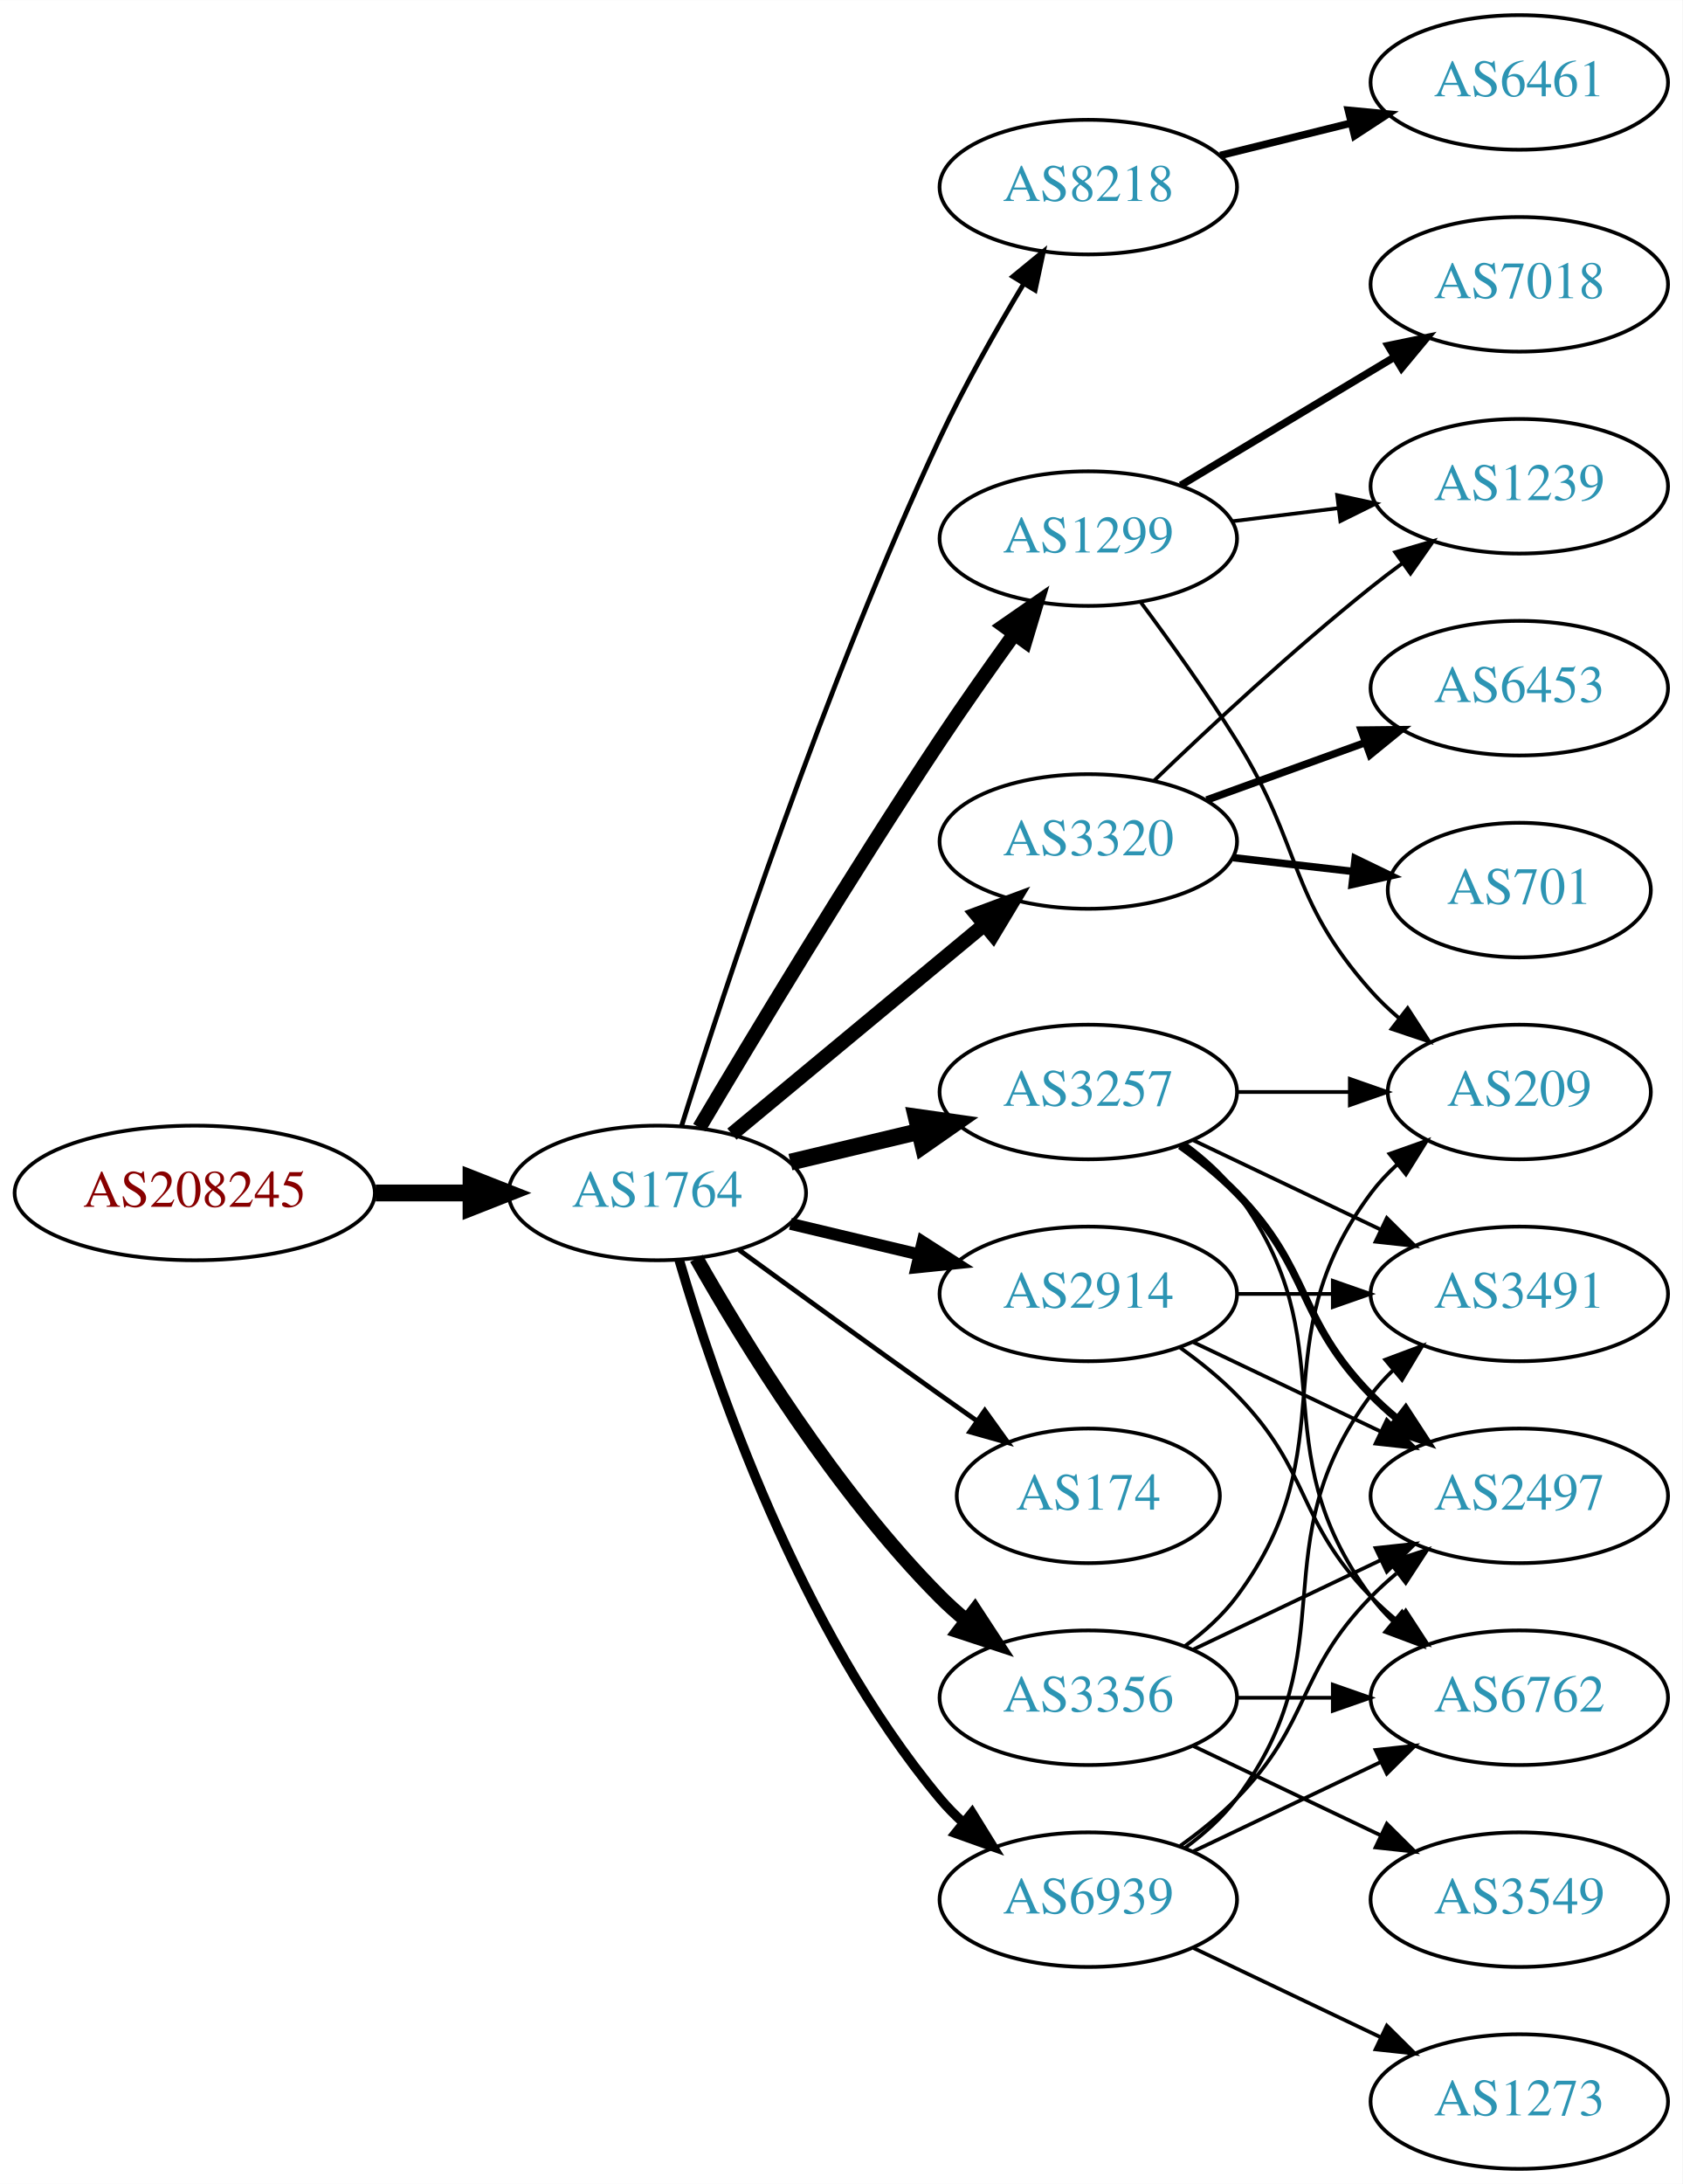
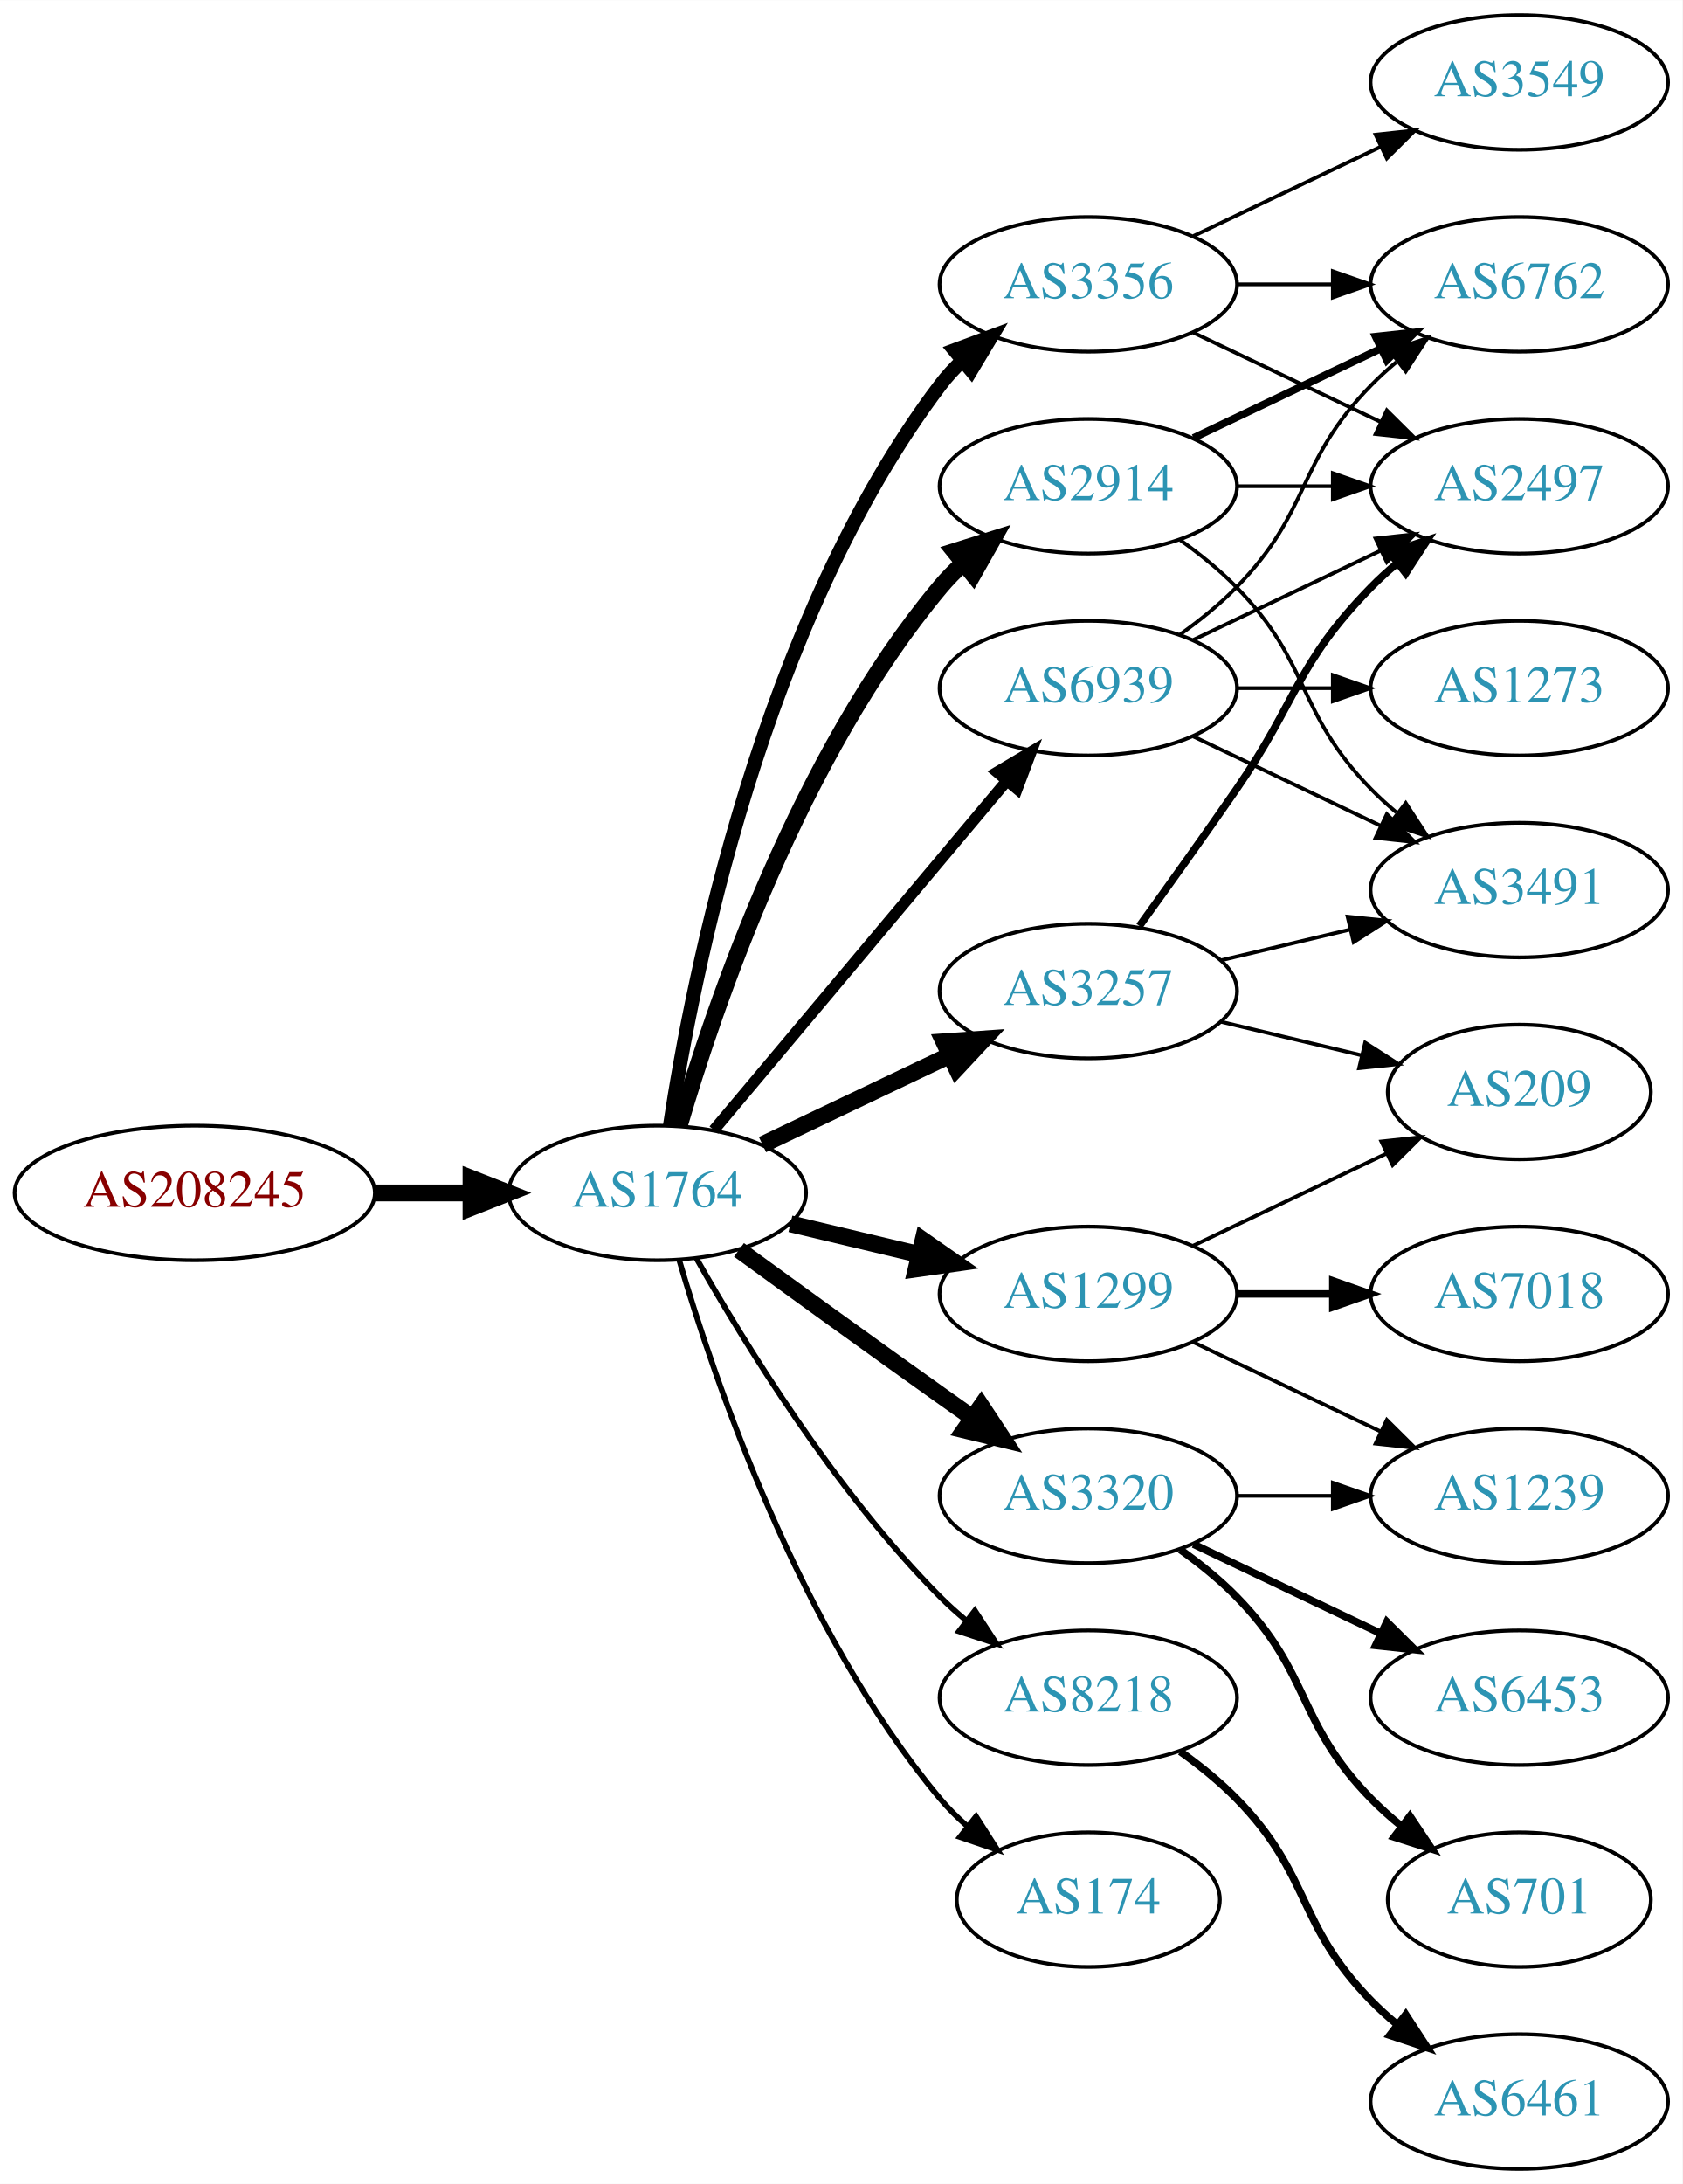
<svg xmlns="http://www.w3.org/2000/svg" xmlns:xlink="http://www.w3.org/1999/xlink" width="450pt" height="584pt" viewBox="0.00 0.00 450.07 584.00">
  <g id="graph0" class="graph" transform="scale(1 1) rotate(0) translate(4 580)">
    <polygon fill="white" stroke="none" points="-4,4 -4,-580 446.07,-580 446.07,4 -4,4" />
    <g id="node1" class="node">
      <g id="a_node1">
        <a xlink:href="/asn/208245" xlink:title="AS208245 ~ Bechtle GmbH [AT]">
          <ellipse fill="#ffffff" stroke="black" cx="48.096" cy="-261" rx="48.192" ry="18" />
          <text text-anchor="middle" x="48.096" y="-257.3" font-family="Times,serif" font-size="14.00" fill="#880000">AS208245</text>
        </a>
      </g>
    </g>
    <g id="node2" class="node">
      <g id="a_node2">
        <a xlink:href="/asn/1764" xlink:title="AS1764 ~ NEXTLAYER-AS [AT]">
          <ellipse fill="#ffffff" stroke="black" cx="171.838" cy="-261" rx="39.794" ry="18" />
          <text text-anchor="middle" x="171.838" y="-257.3" font-family="Times,serif" font-size="14.00" fill="#2c94b3">AS1764</text>
        </a>
      </g>
    </g>
    <g id="edge1" class="edge">
      <path fill="none" stroke="black" stroke-width="4.5" d="M96.513,-261C104.867,-261 113.577,-261 121.969,-261" />
      <polygon fill="black" stroke="black" stroke-width="4.5" points="122.004,-264.938 132.004,-261 122.004,-257.063 122.004,-264.938" />
    </g>
    <g id="node3" class="node">
      <g id="a_node3">
-         <a xlink:href="/asn/8218" xlink:title="AS8218 ~ legacy Neotelecoms [FR]">
-           <ellipse fill="#ffffff" stroke="black" cx="287.131" cy="-530" rx="39.794" ry="18" />
-           <text text-anchor="middle" x="287.131" y="-526.3" font-family="Times,serif" font-size="14.00" fill="#2c94b3">AS8218</text>
+         <a xlink:href="/asn/2914" xlink:title="AS2914 ~ NTT America, Inc. [US]">
+           <ellipse fill="#ffffff" stroke="black" cx="287.131" cy="-450" rx="39.794" ry="18" />
+           <text text-anchor="middle" x="287.131" y="-446.3" font-family="Times,serif" font-size="14.00" fill="#2c94b3">AS2914</text>
        </a>
      </g>
    </g>
    <g id="edge2" class="edge">
-       <path fill="none" stroke="black" stroke-width="1.286" d="M178.346,-278.974C189.558,-314.765 216.604,-397.164 247.484,-463 254.028,-476.951 262.47,-491.856 269.794,-504.058" />
-       <polygon fill="black" stroke="black" stroke-width="1.286" points="266.932,-506.086 275.127,-512.801 272.908,-502.441 266.932,-506.086" />
+       <path fill="none" stroke="black" stroke-width="4.5" d="M177.712,-279.002C187.026,-310.844 209.843,-377.981 247.484,-423 249.355,-425.237 251.453,-427.374 253.679,-429.396" />
+       <polygon fill="black" stroke="black" stroke-width="4.5" points="251.348,-432.574 261.598,-435.804 256.301,-426.452 251.348,-432.574" />
    </g>
    <g id="node4" class="node">
      <g id="a_node4">
-         <a xlink:href="/asn/1299" xlink:title="AS1299 ~ Telia Carrier [EU]">
-           <ellipse fill="#ffffff" stroke="black" cx="287.131" cy="-436" rx="39.794" ry="18" />
-           <text text-anchor="middle" x="287.131" y="-432.3" font-family="Times,serif" font-size="14.00" fill="#2c94b3">AS1299</text>
+         <a xlink:href="/asn/3320" xlink:title="AS3320 ~ DTAG [DE]">
+           <ellipse fill="#ffffff" stroke="black" cx="287.131" cy="-180" rx="39.794" ry="18" />
+           <text text-anchor="middle" x="287.131" y="-176.3" font-family="Times,serif" font-size="14.00" fill="#2c94b3">AS3320</text>
        </a>
      </g>
    </g>
    <g id="edge3" class="edge">
-       <path fill="none" stroke="black" stroke-width="3.857" d="M183.102,-278.467C197.165,-302.202 223.425,-345.829 247.484,-382 253.775,-391.456 260.947,-401.632 267.391,-410.572" />
-       <polygon fill="black" stroke="black" stroke-width="3.857" points="264.585,-412.666 273.293,-418.702 270.25,-408.553 264.585,-412.666" />
+       <path fill="none" stroke="black" stroke-width="4.5" d="M193.686,-245.778C208.62,-234.909 229.234,-219.975 247.484,-207 250.305,-204.995 253.248,-202.915 256.196,-200.841" />
+       <polygon fill="black" stroke="black" stroke-width="4.5" points="258.493,-204.039 264.421,-195.074 253.972,-197.591 258.493,-204.039" />
    </g>
    <g id="node5" class="node">
      <g id="a_node5">
-         <a xlink:href="/asn/3320" xlink:title="AS3320 ~ DTAG [DE]">
-           <ellipse fill="#ffffff" stroke="black" cx="287.131" cy="-355" rx="39.794" ry="18" />
-           <text text-anchor="middle" x="287.131" y="-351.3" font-family="Times,serif" font-size="14.00" fill="#2c94b3">AS3320</text>
+         <a xlink:href="/asn/1299" xlink:title="AS1299 ~ Telia Carrier [EU]">
+           <ellipse fill="#ffffff" stroke="black" cx="287.131" cy="-234" rx="39.794" ry="18" />
+           <text text-anchor="middle" x="287.131" y="-230.3" font-family="Times,serif" font-size="14.00" fill="#2c94b3">AS1299</text>
        </a>
      </g>
    </g>
    <g id="edge4" class="edge">
-       <path fill="none" stroke="black" stroke-width="3.857" d="M191.801,-276.733C210.263,-292.052 238.5,-315.48 259.27,-332.713" />
-       <polygon fill="black" stroke="black" stroke-width="3.857" points="257.176,-335.523 267.106,-339.215 261.645,-330.136 257.176,-335.523" />
+       <path fill="none" stroke="black" stroke-width="4.5" d="M207.445,-252.752C218.316,-250.162 230.471,-247.265 241.913,-244.538" />
+       <polygon fill="black" stroke="black" stroke-width="4.5" points="242.921,-248.346 251.736,-242.197 241.095,-240.685 242.921,-248.346" />
    </g>
    <g id="node6" class="node">
      <g id="a_node6">
        <a xlink:href="/asn/3257" xlink:title="AS3257 ~ GTT [DE]">
-           <ellipse fill="#ffffff" stroke="black" cx="287.131" cy="-288" rx="39.794" ry="18" />
-           <text text-anchor="middle" x="287.131" y="-284.3" font-family="Times,serif" font-size="14.00" fill="#2c94b3">AS3257</text>
+           <ellipse fill="#ffffff" stroke="black" cx="287.131" cy="-315" rx="39.794" ry="18" />
+           <text text-anchor="middle" x="287.131" y="-311.3" font-family="Times,serif" font-size="14.00" fill="#2c94b3">AS3257</text>
        </a>
      </g>
    </g>
    <g id="edge5" class="edge">
-       <path fill="none" stroke="black" stroke-width="4.5" d="M207.445,-269.248C218.316,-271.838 230.471,-274.735 241.913,-277.462" />
-       <polygon fill="black" stroke="black" stroke-width="4.5" points="241.095,-281.315 251.736,-279.803 242.921,-273.654 241.095,-281.315" />
+       <path fill="none" stroke="black" stroke-width="4.5" d="M199.974,-273.934C214.968,-281.081 233.789,-290.052 250.013,-297.785" />
+       <polygon fill="black" stroke="black" stroke-width="4.5" points="248.495,-301.423 259.216,-302.171 251.883,-294.314 248.495,-301.423" />
    </g>
    <g id="node7" class="node">
      <g id="a_node7">
-         <a xlink:href="/asn/2914" xlink:title="AS2914 ~ NTT America, Inc. [US]">
-           <ellipse fill="#ffffff" stroke="black" cx="287.131" cy="-234" rx="39.794" ry="18" />
-           <text text-anchor="middle" x="287.131" y="-230.3" font-family="Times,serif" font-size="14.00" fill="#2c94b3">AS2914</text>
+         <a xlink:href="/asn/3356" xlink:title="AS3356 ~ Level 3 Parent, LLC [US]">
+           <ellipse fill="#ffffff" stroke="black" cx="287.131" cy="-504" rx="39.794" ry="18" />
+           <text text-anchor="middle" x="287.131" y="-500.3" font-family="Times,serif" font-size="14.00" fill="#2c94b3">AS3356</text>
        </a>
      </g>
    </g>
    <g id="edge6" class="edge">
-       <path fill="none" stroke="black" stroke-width="3.214" d="M207.445,-252.752C218.316,-250.162 230.471,-247.265 241.913,-244.538" />
-       <polygon fill="black" stroke="black" stroke-width="3.214" points="242.819,-247.92 251.736,-242.197 241.197,-241.111 242.819,-247.92" />
+       <path fill="none" stroke="black" stroke-width="3.75" d="M175.215,-278.986C181.188,-318.422 199.899,-413.995 247.484,-477 249.242,-479.327 251.258,-481.529 253.428,-483.596" />
+       <polygon fill="black" stroke="black" stroke-width="3.75" points="251.313,-486.389 261.241,-490.088 255.787,-481.005 251.313,-486.389" />
    </g>
    <g id="node8" class="node">
      <g id="a_node8">
-         <a xlink:href="/asn/174" xlink:title="AS174 ~ Cogent Communications [US]">
-           <ellipse fill="#ffffff" stroke="black" cx="287.131" cy="-180" rx="35.194" ry="18" />
-           <text text-anchor="middle" x="287.131" y="-176.3" font-family="Times,serif" font-size="14.00" fill="#2c94b3">AS174</text>
+         <a xlink:href="/asn/8218" xlink:title="AS8218 ~ legacy Neotelecoms [FR]">
+           <ellipse fill="#ffffff" stroke="black" cx="287.131" cy="-126" rx="39.794" ry="18" />
+           <text text-anchor="middle" x="287.131" y="-122.3" font-family="Times,serif" font-size="14.00" fill="#2c94b3">AS8218</text>
        </a>
      </g>
    </g>
    <g id="edge7" class="edge">
-       <path fill="none" stroke="black" stroke-width="1.286" d="M193.686,-245.778C208.62,-234.909 229.234,-219.975 247.484,-207 250.695,-204.718 254.064,-202.339 257.418,-199.982" />
-       <polygon fill="black" stroke="black" stroke-width="1.286" points="259.447,-202.834 265.629,-194.23 255.43,-197.101 259.447,-202.834" />
+       <path fill="none" stroke="black" stroke-width="1.5" d="M182.298,-243.51C195.08,-220.904 219.512,-181.114 247.484,-153 249.595,-150.879 251.891,-148.812 254.277,-146.829" />
+       <polygon fill="black" stroke="black" stroke-width="1.5" points="256.792,-149.31 262.592,-140.444 252.529,-143.758 256.792,-149.31" />
    </g>
    <g id="node9" class="node">
      <g id="a_node9">
-         <a xlink:href="/asn/3356" xlink:title="AS3356 ~ Level 3 Parent, LLC [US]">
-           <ellipse fill="#ffffff" stroke="black" cx="287.131" cy="-126" rx="39.794" ry="18" />
-           <text text-anchor="middle" x="287.131" y="-122.3" font-family="Times,serif" font-size="14.00" fill="#2c94b3">AS3356</text>
+         <a xlink:href="/asn/174" xlink:title="AS174 ~ Cogent Communications [US]">
+           <ellipse fill="#ffffff" stroke="black" cx="287.131" cy="-72" rx="35.194" ry="18" />
+           <text text-anchor="middle" x="287.131" y="-68.3" font-family="Times,serif" font-size="14.00" fill="#2c94b3">AS174</text>
        </a>
      </g>
    </g>
    <g id="edge8" class="edge">
-       <path fill="none" stroke="black" stroke-width="3.857" d="M182.298,-243.51C195.08,-220.904 219.512,-181.114 247.484,-153 249.595,-150.879 251.891,-148.812 254.277,-146.829" />
-       <polygon fill="black" stroke="black" stroke-width="3.857" points="256.792,-149.31 262.592,-140.444 252.529,-143.758 256.792,-149.31" />
+       <path fill="none" stroke="black" stroke-width="1.5" d="M177.712,-242.998C187.026,-211.156 209.843,-144.019 247.484,-99 249.637,-96.426 252.091,-93.983 254.696,-91.697" />
+       <polygon fill="black" stroke="black" stroke-width="1.5" points="257.103,-94.257 262.806,-85.328 252.779,-88.751 257.103,-94.257" />
    </g>
    <g id="node10" class="node">
      <g id="a_node10">
        <a xlink:href="/asn/6939" xlink:title="AS6939 ~ Hurricane Electric LLC [US]">
-           <ellipse fill="#ffffff" stroke="black" cx="287.131" cy="-72" rx="39.794" ry="18" />
-           <text text-anchor="middle" x="287.131" y="-68.3" font-family="Times,serif" font-size="14.00" fill="#2c94b3">AS6939</text>
+           <ellipse fill="#ffffff" stroke="black" cx="287.131" cy="-396" rx="39.794" ry="18" />
+           <text text-anchor="middle" x="287.131" y="-392.3" font-family="Times,serif" font-size="14.00" fill="#2c94b3">AS6939</text>
        </a>
      </g>
    </g>
    <g id="edge9" class="edge">
-       <path fill="none" stroke="black" stroke-width="2.571" d="M177.712,-242.998C187.026,-211.156 209.843,-144.019 247.484,-99 249.355,-96.763 251.453,-94.626 253.679,-92.604" />
-       <polygon fill="black" stroke="black" stroke-width="2.571" points="256.026,-95.207 261.598,-86.196 251.623,-89.766 256.026,-95.207" />
+       <path fill="none" stroke="black" stroke-width="3" d="M186.958,-277.825C206.632,-301.269 242.436,-343.934 265.215,-371.076" />
+       <polygon fill="black" stroke="black" stroke-width="3" points="262.724,-373.553 271.833,-378.963 268.086,-369.053 262.724,-373.553" />
    </g>
    <g id="node11" class="node">
      <g id="a_node11">
-         <a xlink:href="/asn/6461" xlink:title="AS6461 ~ Zayo Bandwidth [US]">
-           <ellipse fill="#ffffff" stroke="black" cx="402.424" cy="-558" rx="39.794" ry="18" />
-           <text text-anchor="middle" x="402.424" y="-554.3" font-family="Times,serif" font-size="14.00" fill="#2c94b3">AS6461</text>
+         <a xlink:href="/asn/6762" xlink:title="AS6762 ~ TELECOM ITALIA SPARKLE S.p.A. [IT]">
+           <ellipse fill="#ffffff" stroke="black" cx="402.424" cy="-504" rx="39.794" ry="18" />
+           <text text-anchor="middle" x="402.424" y="-500.3" font-family="Times,serif" font-size="14.00" fill="#2c94b3">AS6762</text>
        </a>
      </g>
    </g>
    <g id="edge10" class="edge">
-       <path fill="none" stroke="black" stroke-width="2" d="M322.43,-538.477C333.411,-541.191 345.726,-544.235 357.306,-547.096" />
-       <polygon fill="black" stroke="black" stroke-width="2" points="356.694,-550.55 367.241,-549.552 358.373,-543.755 356.694,-550.55" />
+       <path fill="none" stroke="black" stroke-width="2" d="M315.267,-462.934C330.261,-470.081 349.082,-479.052 365.306,-486.785" />
+       <polygon fill="black" stroke="black" stroke-width="2" points="363.976,-490.028 374.509,-491.171 366.988,-483.709 363.976,-490.028" />
+     </g>
+     <g id="node12" class="node">
+       <g id="a_node12">
+         <a xlink:href="/asn/3491" xlink:title="AS3491 ~ PCCW Global, Inc. [US]">
+           <ellipse fill="#ffffff" stroke="black" cx="402.424" cy="-342" rx="39.794" ry="18" />
+           <text text-anchor="middle" x="402.424" y="-338.3" font-family="Times,serif" font-size="14.00" fill="#2c94b3">AS3491</text>
+         </a>
+       </g>
+     </g>
+     <g id="edge11" class="edge">
+       <path fill="none" stroke="black" d="M311.725,-435.611C316.981,-431.852 322.313,-427.563 326.777,-423 346.95,-402.383 342.605,-389.617 362.777,-369 364.87,-366.861 367.154,-364.782 369.53,-362.79" />
+       <polygon fill="black" stroke="black" points="372.049,-365.268 377.83,-356.389 367.774,-359.725 372.049,-365.268" />
+     </g>
+     <g id="node13" class="node">
+       <g id="a_node13">
+         <a xlink:href="/asn/2497" xlink:title="AS2497 ~ Internet Initiative Japan Inc. [JP]">
+           <ellipse fill="#ffffff" stroke="black" cx="402.424" cy="-450" rx="39.794" ry="18" />
+           <text text-anchor="middle" x="402.424" y="-446.3" font-family="Times,serif" font-size="14.00" fill="#2c94b3">AS2497</text>
+         </a>
+       </g>
+     </g>
+     <g id="edge12" class="edge">
+       <path fill="none" stroke="black" d="M326.803,-450C335.006,-450 343.77,-450 352.302,-450" />
+       <polygon fill="black" stroke="black" points="352.541,-453.5 362.541,-450 352.541,-446.5 352.541,-453.5" />
    </g>
    <g id="node14" class="node">
      <g id="a_node14">
+         <a xlink:href="/asn/701" xlink:title="AS701 ~ UUNET [US]">
+           <ellipse fill="#ffffff" stroke="black" cx="402.424" cy="-72" rx="35.194" ry="18" />
+           <text text-anchor="middle" x="402.424" y="-68.3" font-family="Times,serif" font-size="14.00" fill="#2c94b3">AS701</text>
+         </a>
+       </g>
+     </g>
+     <g id="edge13" class="edge">
+       <path fill="none" stroke="black" stroke-width="2" d="M311.725,-165.611C316.981,-161.852 322.313,-157.563 326.777,-153 346.95,-132.383 342.605,-119.617 362.777,-99 365.257,-96.466 368.003,-94.017 370.856,-91.696" />
+       <polygon fill="black" stroke="black" stroke-width="2" points="373.158,-94.343 379.041,-85.532 368.947,-88.752 373.158,-94.343" />
+     </g>
+     <g id="node15" class="node">
+       <g id="a_node15">
+         <a xlink:href="/asn/1239" xlink:title="AS1239 ~ Sprint [US]">
+           <ellipse fill="#ffffff" stroke="black" cx="402.424" cy="-180" rx="39.794" ry="18" />
+           <text text-anchor="middle" x="402.424" y="-176.3" font-family="Times,serif" font-size="14.00" fill="#2c94b3">AS1239</text>
+         </a>
+       </g>
+     </g>
+     <g id="edge14" class="edge">
+       <path fill="none" stroke="black" d="M326.803,-180C335.006,-180 343.77,-180 352.302,-180" />
+       <polygon fill="black" stroke="black" points="352.541,-183.5 362.541,-180 352.541,-176.5 352.541,-183.5" />
+     </g>
+     <g id="node16" class="node">
+       <g id="a_node16">
+         <a xlink:href="/asn/6453" xlink:title="AS6453 ~ TATA COMMUNICATIONS (AMERICA) INC [US]">
+           <ellipse fill="#ffffff" stroke="black" cx="402.424" cy="-126" rx="39.794" ry="18" />
+           <text text-anchor="middle" x="402.424" y="-122.3" font-family="Times,serif" font-size="14.00" fill="#2c94b3">AS6453</text>
+         </a>
+       </g>
+     </g>
+     <g id="edge15" class="edge">
+       <path fill="none" stroke="black" stroke-width="2" d="M315.267,-167.066C330.261,-159.919 349.082,-150.948 365.306,-143.215" />
+       <polygon fill="black" stroke="black" stroke-width="2" points="366.988,-146.291 374.509,-138.829 363.976,-139.972 366.988,-146.291" />
+     </g>
+     <g id="edge17" class="edge">
+       <path fill="none" stroke="black" d="M315.267,-221.066C330.261,-213.919 349.082,-204.948 365.306,-197.215" />
+       <polygon fill="black" stroke="black" points="366.988,-200.291 374.509,-192.829 363.976,-193.972 366.988,-200.291" />
+     </g>
+     <g id="node17" class="node">
+       <g id="a_node17">
+         <a xlink:href="/asn/7018" xlink:title="AS7018 ~ AT&amp;T Services, Inc. [US]">
+           <ellipse fill="#ffffff" stroke="black" cx="402.424" cy="-234" rx="39.794" ry="18" />
+           <text text-anchor="middle" x="402.424" y="-230.3" font-family="Times,serif" font-size="14.00" fill="#2c94b3">AS7018</text>
+         </a>
+       </g>
+     </g>
+     <g id="edge16" class="edge">
+       <path fill="none" stroke="black" stroke-width="2" d="M326.803,-234C335.006,-234 343.77,-234 352.302,-234" />
+       <polygon fill="black" stroke="black" stroke-width="2" points="352.541,-237.5 362.541,-234 352.541,-230.5 352.541,-237.5" />
+     </g>
+     <g id="node18" class="node">
+       <g id="a_node18">
        <a xlink:href="/asn/209" xlink:title="AS209 ~ CenturyLink Communications, LLC [US]">
          <ellipse fill="#ffffff" stroke="black" cx="402.424" cy="-288" rx="35.194" ry="18" />
          <text text-anchor="middle" x="402.424" y="-284.3" font-family="Times,serif" font-size="14.00" fill="#2c94b3">AS209</text>
        </a>
      </g>
    </g>
+     <g id="edge18" class="edge">
+       <path fill="none" stroke="black" d="M315.267,-246.934C330.699,-254.29 350.185,-263.577 366.72,-271.459" />
+       <polygon fill="black" stroke="black" points="365.529,-274.768 376.062,-275.911 368.54,-268.449 365.529,-274.768" />
+     </g>
+     <g id="edge20" class="edge">
+       <path fill="none" stroke="black" d="M322.738,-323.248C333.609,-325.838 345.764,-328.735 357.206,-331.462" />
+       <polygon fill="black" stroke="black" points="356.49,-334.889 367.029,-333.803 358.112,-328.08 356.49,-334.889" />
+     </g>
+     <g id="edge19" class="edge">
+       <path fill="none" stroke="black" stroke-width="2" d="M300.81,-332.406C308.426,-342.937 318.258,-356.67 326.777,-369 343.173,-392.731 342.605,-402.383 362.777,-423 364.87,-425.139 367.154,-427.218 369.53,-429.21" />
+       <polygon fill="black" stroke="black" stroke-width="2" points="367.774,-432.275 377.83,-435.611 372.049,-426.732 367.774,-432.275" />
+     </g>
+     <g id="edge21" class="edge">
+       <path fill="none" stroke="black" d="M322.738,-306.752C334.533,-303.942 347.837,-300.771 360.105,-297.847" />
+       <polygon fill="black" stroke="black" points="361.194,-301.186 370.11,-295.463 359.571,-294.376 361.194,-301.186" />
+     </g>
+     <g id="edge23" class="edge">
+       <path fill="none" stroke="black" d="M326.803,-504C335.006,-504 343.77,-504 352.302,-504" />
+       <polygon fill="black" stroke="black" points="352.541,-507.5 362.541,-504 352.541,-500.5 352.541,-507.5" />
+     </g>
    <g id="edge24" class="edge">
-       <path fill="none" stroke="black" d="M301.242,-418.878C309.011,-408.447 318.853,-394.721 326.777,-382 344.651,-353.308 340.31,-340.257 362.777,-315 365.008,-312.493 367.515,-310.096 370.153,-307.839" />
-       <polygon fill="black" stroke="black" points="372.554,-310.406 378.315,-301.514 368.266,-304.873 372.554,-310.406" />
-     </g>
-     <g id="node17" class="node">
-       <g id="a_node17">
-         <a xlink:href="/asn/7018" xlink:title="AS7018 ~ AT&amp;T Services, Inc. [US]">
-           <ellipse fill="#ffffff" stroke="black" cx="402.424" cy="-504" rx="39.794" ry="18" />
-           <text text-anchor="middle" x="402.424" y="-500.3" font-family="Times,serif" font-size="14.00" fill="#2c94b3">AS7018</text>
-         </a>
-       </g>
-     </g>
-     <g id="edge22" class="edge">
-       <path fill="none" stroke="black" stroke-width="2" d="M311.881,-450.255C328.497,-460.229 350.894,-473.671 369.13,-484.617" />
-       <polygon fill="black" stroke="black" stroke-width="2" points="367.33,-487.618 377.705,-489.764 370.932,-481.616 367.33,-487.618" />
-     </g>
-     <g id="node18" class="node">
-       <g id="a_node18">
-         <a xlink:href="/asn/1239" xlink:title="AS1239 ~ Sprint [US]">
-           <ellipse fill="#ffffff" stroke="black" cx="402.424" cy="-450" rx="39.794" ry="18" />
-           <text text-anchor="middle" x="402.424" y="-446.3" font-family="Times,serif" font-size="14.00" fill="#2c94b3">AS1239</text>
-         </a>
-       </g>
-     </g>
-     <g id="edge23" class="edge">
-       <path fill="none" stroke="black" d="M325.541,-440.623C334.629,-441.746 344.466,-442.962 353.951,-444.134" />
-       <polygon fill="black" stroke="black" points="353.699,-447.629 364.053,-445.382 354.558,-440.682 353.699,-447.629" />
+       <path fill="none" stroke="black" d="M315.267,-491.066C330.261,-483.919 349.082,-474.948 365.306,-467.215" />
+       <polygon fill="black" stroke="black" points="366.988,-470.291 374.509,-462.829 363.976,-463.972 366.988,-470.291" />
+     </g>
+     <g id="node20" class="node">
+       <g id="a_node20">
+         <a xlink:href="/asn/3549" xlink:title="AS3549 ~ Level 3 Parent, LLC [US]">
+           <ellipse fill="#ffffff" stroke="black" cx="402.424" cy="-558" rx="39.794" ry="18" />
+           <text text-anchor="middle" x="402.424" y="-554.3" font-family="Times,serif" font-size="14.00" fill="#2c94b3">AS3549</text>
+         </a>
+       </g>
    </g>
    <g id="edge25" class="edge">
-       <path fill="none" stroke="black" d="M304.775,-371.312C319.55,-385.51 341.963,-406.363 362.777,-423 365.481,-425.161 368.345,-427.344 371.244,-429.484" />
-       <polygon fill="black" stroke="black" points="369.235,-432.35 379.398,-435.344 373.32,-426.666 369.235,-432.35" />
+       <path fill="none" stroke="black" d="M315.267,-516.934C330.261,-524.081 349.082,-533.052 365.306,-540.785" />
+       <polygon fill="black" stroke="black" points="363.976,-544.028 374.509,-545.171 366.988,-537.709 363.976,-544.028" />
    </g>
    <g id="node19" class="node">
      <g id="a_node19">
-         <a xlink:href="/asn/701" xlink:title="AS701 ~ UUNET [US]">
-           <ellipse fill="#ffffff" stroke="black" cx="402.424" cy="-342" rx="35.194" ry="18" />
-           <text text-anchor="middle" x="402.424" y="-338.3" font-family="Times,serif" font-size="14.00" fill="#2c94b3">AS701</text>
-         </a>
-       </g>
+         <a xlink:href="/asn/6461" xlink:title="AS6461 ~ Zayo Bandwidth [US]">
+           <ellipse fill="#ffffff" stroke="black" cx="402.424" cy="-18" rx="39.794" ry="18" />
+           <text text-anchor="middle" x="402.424" y="-14.3" font-family="Times,serif" font-size="14.00" fill="#2c94b3">AS6461</text>
+         </a>
+       </g>
+     </g>
+     <g id="edge22" class="edge">
+       <path fill="none" stroke="black" stroke-width="2" d="M311.725,-111.611C316.981,-107.852 322.313,-103.563 326.777,-99 346.95,-78.383 342.605,-65.617 362.777,-45 364.87,-42.861 367.154,-40.782 369.53,-38.79" />
+       <polygon fill="black" stroke="black" stroke-width="2" points="372.049,-41.268 377.83,-32.389 367.774,-35.725 372.049,-41.268" />
    </g>
    <g id="edge26" class="edge">
-       <path fill="none" stroke="black" stroke-width="2" d="M325.856,-350.671C336.091,-349.497 347.256,-348.216 357.788,-347.007" />
-       <polygon fill="black" stroke="black" stroke-width="2" points="358.514,-350.447 368.05,-345.83 357.716,-343.492 358.514,-350.447" />
-     </g>
-     <g id="node20" class="node">
-       <g id="a_node20">
-         <a xlink:href="/asn/6453" xlink:title="AS6453 ~ TATA COMMUNICATIONS (AMERICA) INC [US]">
-           <ellipse fill="#ffffff" stroke="black" cx="402.424" cy="-396" rx="39.794" ry="18" />
-           <text text-anchor="middle" x="402.424" y="-392.3" font-family="Times,serif" font-size="14.00" fill="#2c94b3">AS6453</text>
-         </a>
-       </g>
+       <path fill="none" stroke="black" d="M311.725,-410.389C316.981,-414.148 322.313,-418.437 326.777,-423 346.95,-443.617 342.605,-456.383 362.777,-477 364.87,-479.139 367.154,-481.218 369.53,-483.21" />
+       <polygon fill="black" stroke="black" points="367.774,-486.275 377.83,-489.611 372.049,-480.732 367.774,-486.275" />
    </g>
    <g id="edge27" class="edge">
-       <path fill="none" stroke="black" stroke-width="2" d="M318.79,-366.095C331.762,-370.79 347.055,-376.324 360.936,-381.348" />
-       <polygon fill="black" stroke="black" stroke-width="2" points="360.146,-384.784 370.741,-384.896 362.529,-378.202 360.146,-384.784" />
-     </g>
-     <g id="node12" class="node">
-       <g id="a_node12">
-         <a xlink:href="/asn/2497" xlink:title="AS2497 ~ Internet Initiative Japan Inc. [JP]">
-           <ellipse fill="#ffffff" stroke="black" cx="402.424" cy="-180" rx="39.794" ry="18" />
-           <text text-anchor="middle" x="402.424" y="-176.3" font-family="Times,serif" font-size="14.00" fill="#2c94b3">AS2497</text>
-         </a>
-       </g>
-     </g>
-     <g id="edge11" class="edge">
-       <path fill="none" stroke="black" stroke-width="2" d="M311.725,-273.611C316.981,-269.852 322.313,-265.563 326.777,-261 346.95,-240.383 342.605,-227.617 362.777,-207 364.87,-204.861 367.154,-202.782 369.53,-200.79" />
-       <polygon fill="black" stroke="black" stroke-width="2" points="372.049,-203.268 377.83,-194.389 367.774,-197.725 372.049,-203.268" />
-     </g>
-     <g id="node13" class="node">
-       <g id="a_node13">
-         <a xlink:href="/asn/3491" xlink:title="AS3491 ~ PCCW Global, Inc. [US]">
-           <ellipse fill="#ffffff" stroke="black" cx="402.424" cy="-234" rx="39.794" ry="18" />
-           <text text-anchor="middle" x="402.424" y="-230.3" font-family="Times,serif" font-size="14.00" fill="#2c94b3">AS3491</text>
-         </a>
-       </g>
-     </g>
-     <g id="edge12" class="edge">
-       <path fill="none" stroke="black" d="M315.267,-275.066C330.261,-267.919 349.082,-258.948 365.306,-251.215" />
-       <polygon fill="black" stroke="black" points="366.988,-254.291 374.509,-246.829 363.976,-247.972 366.988,-254.291" />
-     </g>
-     <g id="edge13" class="edge">
-       <path fill="none" stroke="black" d="M326.803,-288C336.508,-288 346.999,-288 356.962,-288" />
-       <polygon fill="black" stroke="black" points="357.098,-291.5 367.098,-288 357.098,-284.5 357.098,-291.5" />
-     </g>
-     <g id="node15" class="node">
-       <g id="a_node15">
-         <a xlink:href="/asn/6762" xlink:title="AS6762 ~ TELECOM ITALIA SPARKLE S.p.A. [IT]">
-           <ellipse fill="#ffffff" stroke="black" cx="402.424" cy="-126" rx="39.794" ry="18" />
-           <text text-anchor="middle" x="402.424" y="-122.3" font-family="Times,serif" font-size="14.00" fill="#2c94b3">AS6762</text>
-         </a>
-       </g>
-     </g>
-     <g id="edge14" class="edge">
-       <path fill="none" stroke="black" d="M313.062,-274.118C318.138,-270.389 323.056,-265.984 326.777,-261 357.049,-220.458 332.506,-193.542 362.777,-153 364.522,-150.664 366.529,-148.455 368.693,-146.383" />
-       <polygon fill="black" stroke="black" points="371.052,-148.973 376.493,-139.882 366.57,-143.595 371.052,-148.973" />
-     </g>
-     <g id="edge15" class="edge">
-       <path fill="none" stroke="black" d="M315.267,-221.066C330.261,-213.919 349.082,-204.948 365.306,-197.215" />
-       <polygon fill="black" stroke="black" points="366.988,-200.291 374.509,-192.829 363.976,-193.972 366.988,-200.291" />
-     </g>
-     <g id="edge16" class="edge">
-       <path fill="none" stroke="black" d="M326.803,-234C335.006,-234 343.77,-234 352.302,-234" />
-       <polygon fill="black" stroke="black" points="352.541,-237.5 362.541,-234 352.541,-230.5 352.541,-237.5" />
-     </g>
-     <g id="edge17" class="edge">
-       <path fill="none" stroke="black" d="M311.725,-219.611C316.981,-215.852 322.313,-211.563 326.777,-207 346.95,-186.383 342.605,-173.617 362.777,-153 364.87,-150.861 367.154,-148.782 369.53,-146.79" />
-       <polygon fill="black" stroke="black" points="372.049,-149.268 377.83,-140.389 367.774,-143.725 372.049,-149.268" />
-     </g>
-     <g id="edge20" class="edge">
-       <path fill="none" stroke="black" d="M315.267,-138.934C330.261,-146.081 349.082,-155.052 365.306,-162.785" />
-       <polygon fill="black" stroke="black" points="363.976,-166.028 374.509,-167.171 366.988,-159.709 363.976,-166.028" />
-     </g>
-     <g id="edge21" class="edge">
-       <path fill="none" stroke="black" d="M313.062,-139.882C318.138,-143.611 323.056,-148.016 326.777,-153 357.049,-193.542 332.506,-220.458 362.777,-261 364.785,-263.689 367.141,-266.209 369.682,-268.546" />
-       <polygon fill="black" stroke="black" points="367.711,-271.452 377.698,-274.989 372.097,-265.996 367.711,-271.452" />
-     </g>
-     <g id="edge18" class="edge">
-       <path fill="none" stroke="black" d="M326.803,-126C335.006,-126 343.77,-126 352.302,-126" />
-       <polygon fill="black" stroke="black" points="352.541,-129.5 362.541,-126 352.541,-122.5 352.541,-129.5" />
-     </g>
-     <g id="node16" class="node">
-       <g id="a_node16">
-         <a xlink:href="/asn/3549" xlink:title="AS3549 ~ Level 3 Parent, LLC [US]">
-           <ellipse fill="#ffffff" stroke="black" cx="402.424" cy="-72" rx="39.794" ry="18" />
-           <text text-anchor="middle" x="402.424" y="-68.3" font-family="Times,serif" font-size="14.00" fill="#2c94b3">AS3549</text>
-         </a>
-       </g>
-     </g>
-     <g id="edge19" class="edge">
-       <path fill="none" stroke="black" d="M315.267,-113.066C330.261,-105.919 349.082,-96.948 365.306,-89.215" />
-       <polygon fill="black" stroke="black" points="366.988,-92.291 374.509,-84.829 363.976,-85.972 366.988,-92.291" />
-     </g>
-     <g id="edge28" class="edge">
-       <path fill="none" stroke="black" d="M311.725,-86.389C316.981,-90.148 322.313,-94.437 326.777,-99 346.95,-119.617 342.605,-132.383 362.777,-153 364.87,-155.139 367.154,-157.218 369.53,-159.21" />
-       <polygon fill="black" stroke="black" points="367.774,-162.275 377.83,-165.611 372.049,-156.732 367.774,-162.275" />
-     </g>
-     <g id="edge31" class="edge">
-       <path fill="none" stroke="black" d="M313.062,-85.882C318.138,-89.611 323.056,-94.016 326.777,-99 357.049,-139.542 332.506,-166.458 362.777,-207 364.522,-209.336 366.529,-211.545 368.693,-213.617" />
-       <polygon fill="black" stroke="black" points="366.57,-216.405 376.493,-220.118 371.052,-211.027 366.57,-216.405" />
-     </g>
-     <g id="edge30" class="edge">
-       <path fill="none" stroke="black" d="M315.267,-84.934C330.261,-92.081 349.082,-101.052 365.306,-108.785" />
-       <polygon fill="black" stroke="black" points="363.976,-112.028 374.509,-113.171 366.988,-105.709 363.976,-112.028" />
+       <path fill="none" stroke="black" d="M315.267,-383.066C330.261,-375.919 349.082,-366.948 365.306,-359.215" />
+       <polygon fill="black" stroke="black" points="366.988,-362.291 374.509,-354.829 363.976,-355.972 366.988,-362.291" />
+     </g>
+     <g id="edge29" class="edge">
+       <path fill="none" stroke="black" d="M315.267,-408.934C330.261,-416.081 349.082,-425.052 365.306,-432.785" />
+       <polygon fill="black" stroke="black" points="363.976,-436.028 374.509,-437.171 366.988,-429.709 363.976,-436.028" />
    </g>
    <g id="node21" class="node">
      <g id="a_node21">
        <a xlink:href="/asn/1273" xlink:title="AS1273 ~ Vodafone Group PLC [EU]">
-           <ellipse fill="#ffffff" stroke="black" cx="402.424" cy="-18" rx="39.794" ry="18" />
-           <text text-anchor="middle" x="402.424" y="-14.3" font-family="Times,serif" font-size="14.00" fill="#2c94b3">AS1273</text>
-         </a>
-       </g>
-     </g>
-     <g id="edge29" class="edge">
-       <path fill="none" stroke="black" d="M315.267,-59.066C330.261,-51.919 349.082,-42.948 365.306,-35.215" />
-       <polygon fill="black" stroke="black" points="366.988,-38.291 374.509,-30.829 363.976,-31.972 366.988,-38.291" />
+           <ellipse fill="#ffffff" stroke="black" cx="402.424" cy="-396" rx="39.794" ry="18" />
+           <text text-anchor="middle" x="402.424" y="-392.3" font-family="Times,serif" font-size="14.00" fill="#2c94b3">AS1273</text>
+         </a>
+       </g>
+     </g>
+     <g id="edge28" class="edge">
+       <path fill="none" stroke="black" d="M326.803,-396C335.006,-396 343.77,-396 352.302,-396" />
+       <polygon fill="black" stroke="black" points="352.541,-399.5 362.541,-396 352.541,-392.5 352.541,-399.5" />
    </g>
  </g>
</svg>
